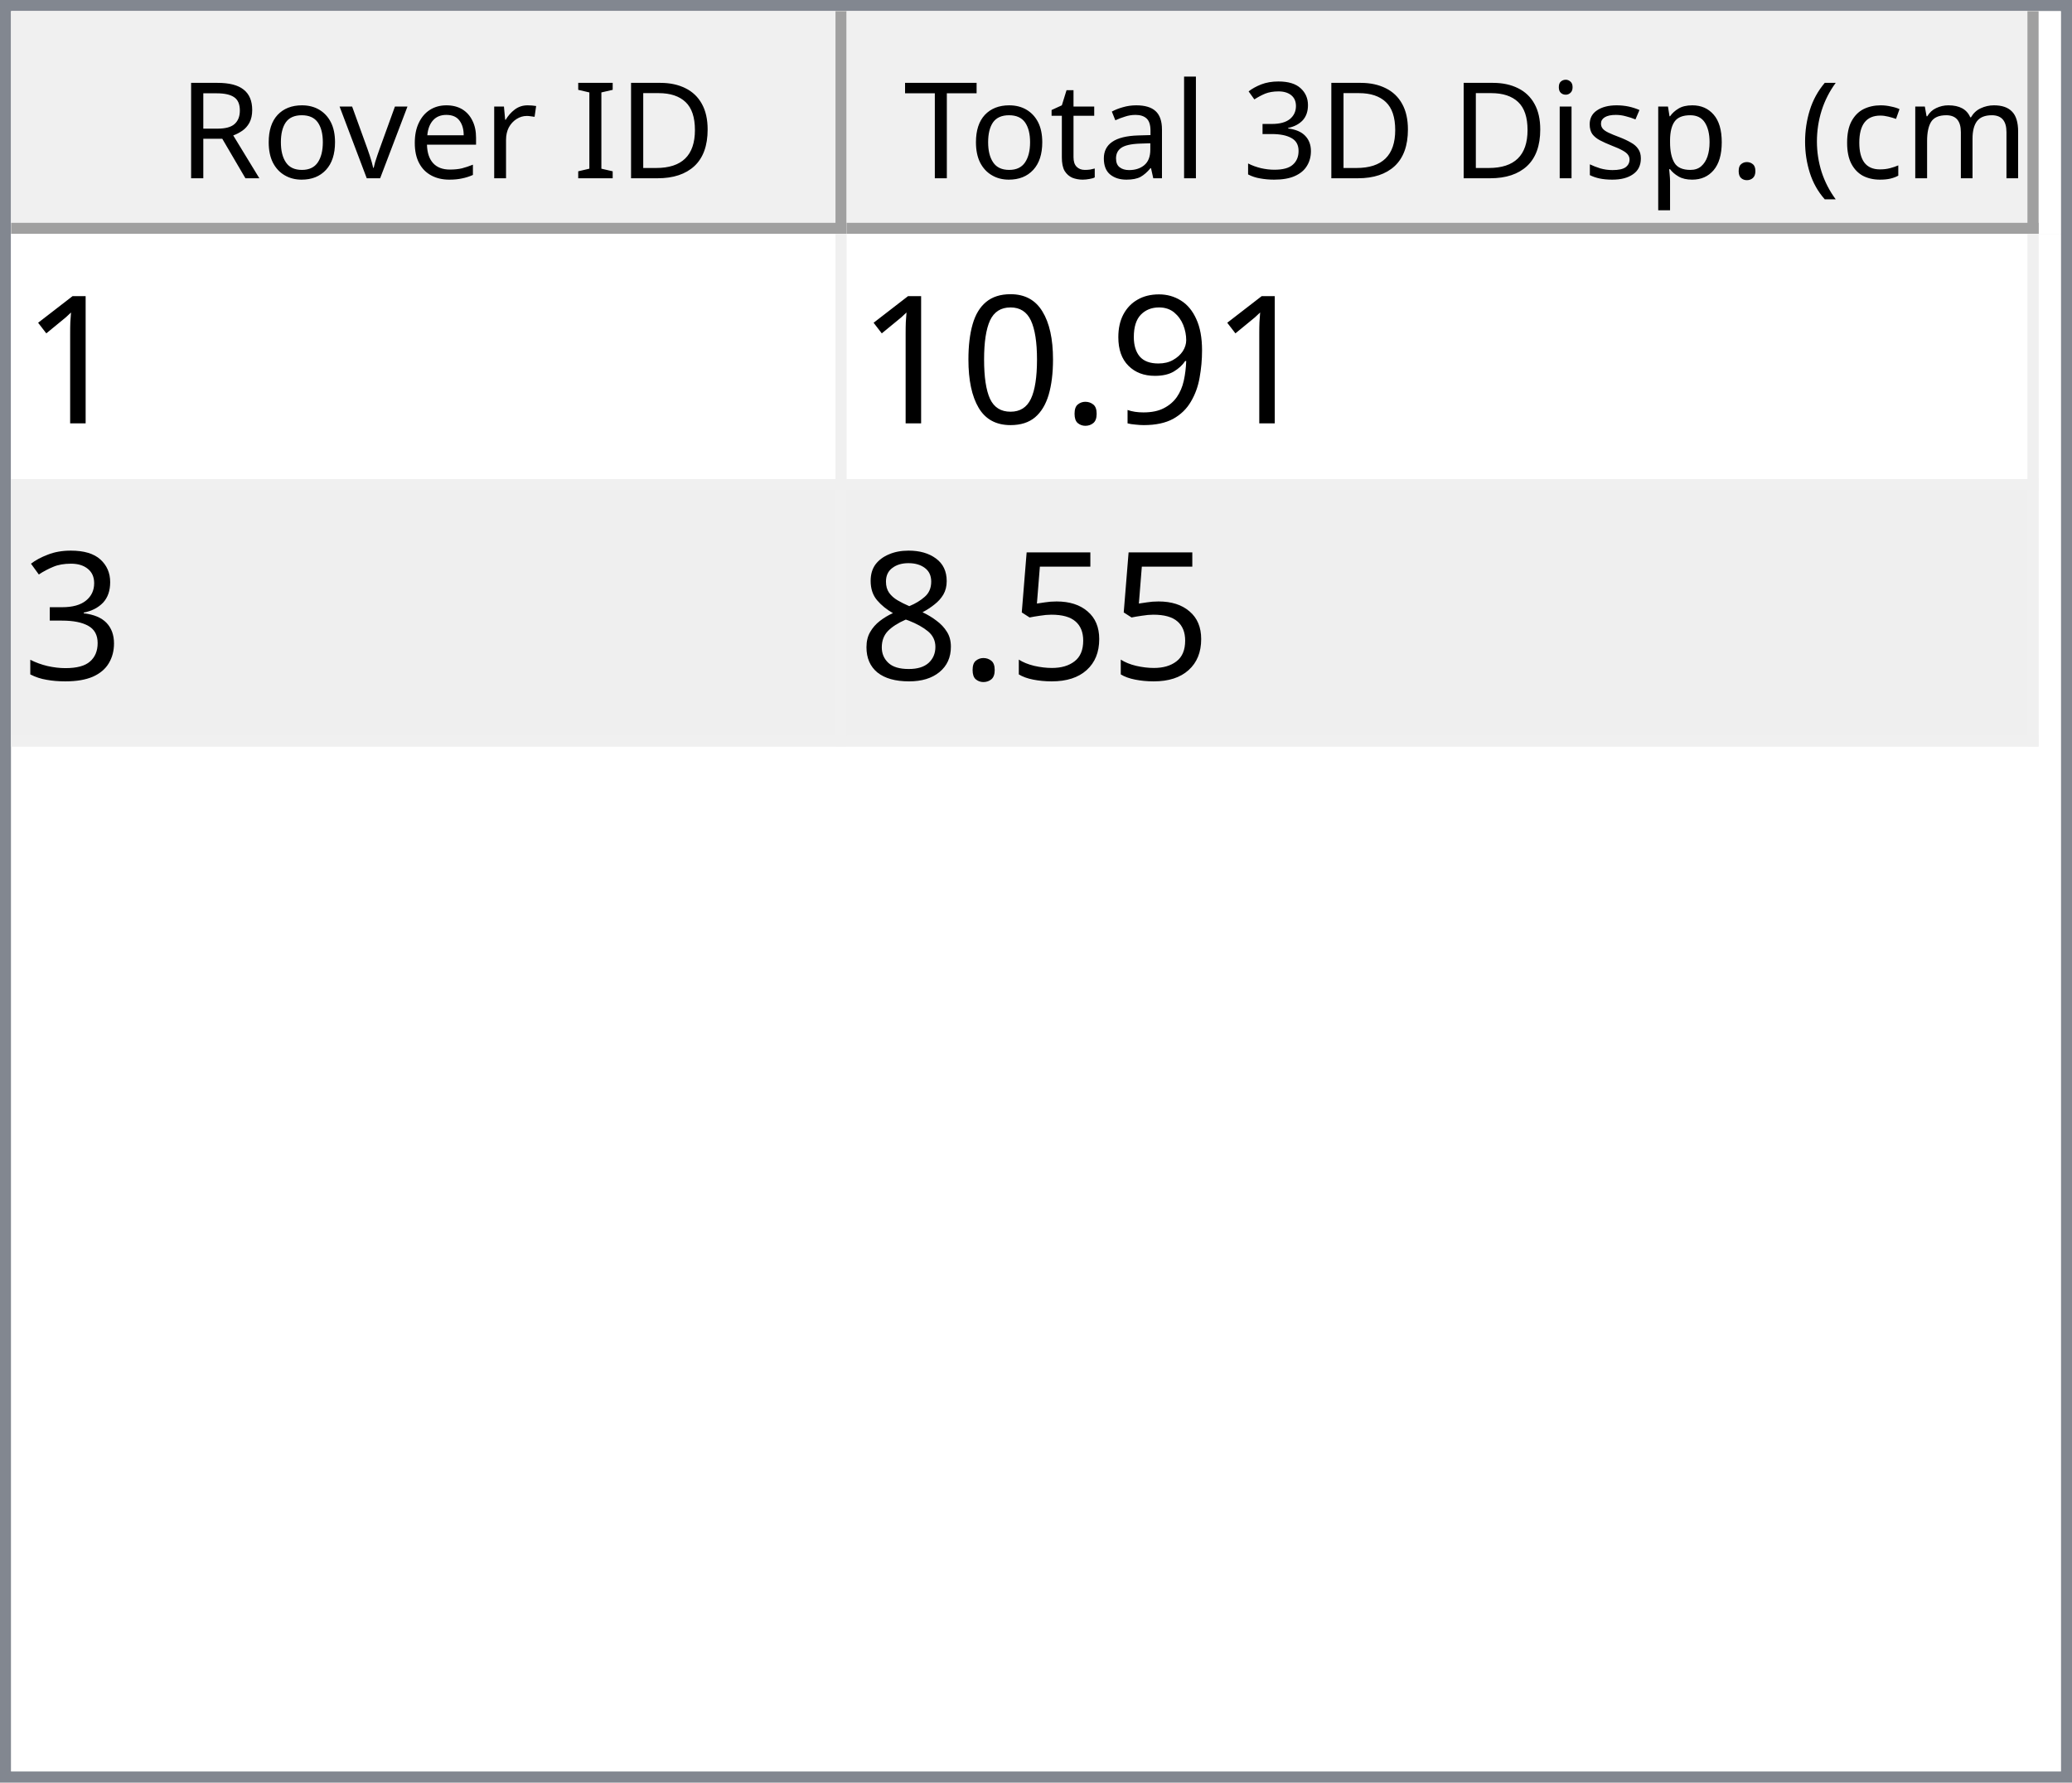
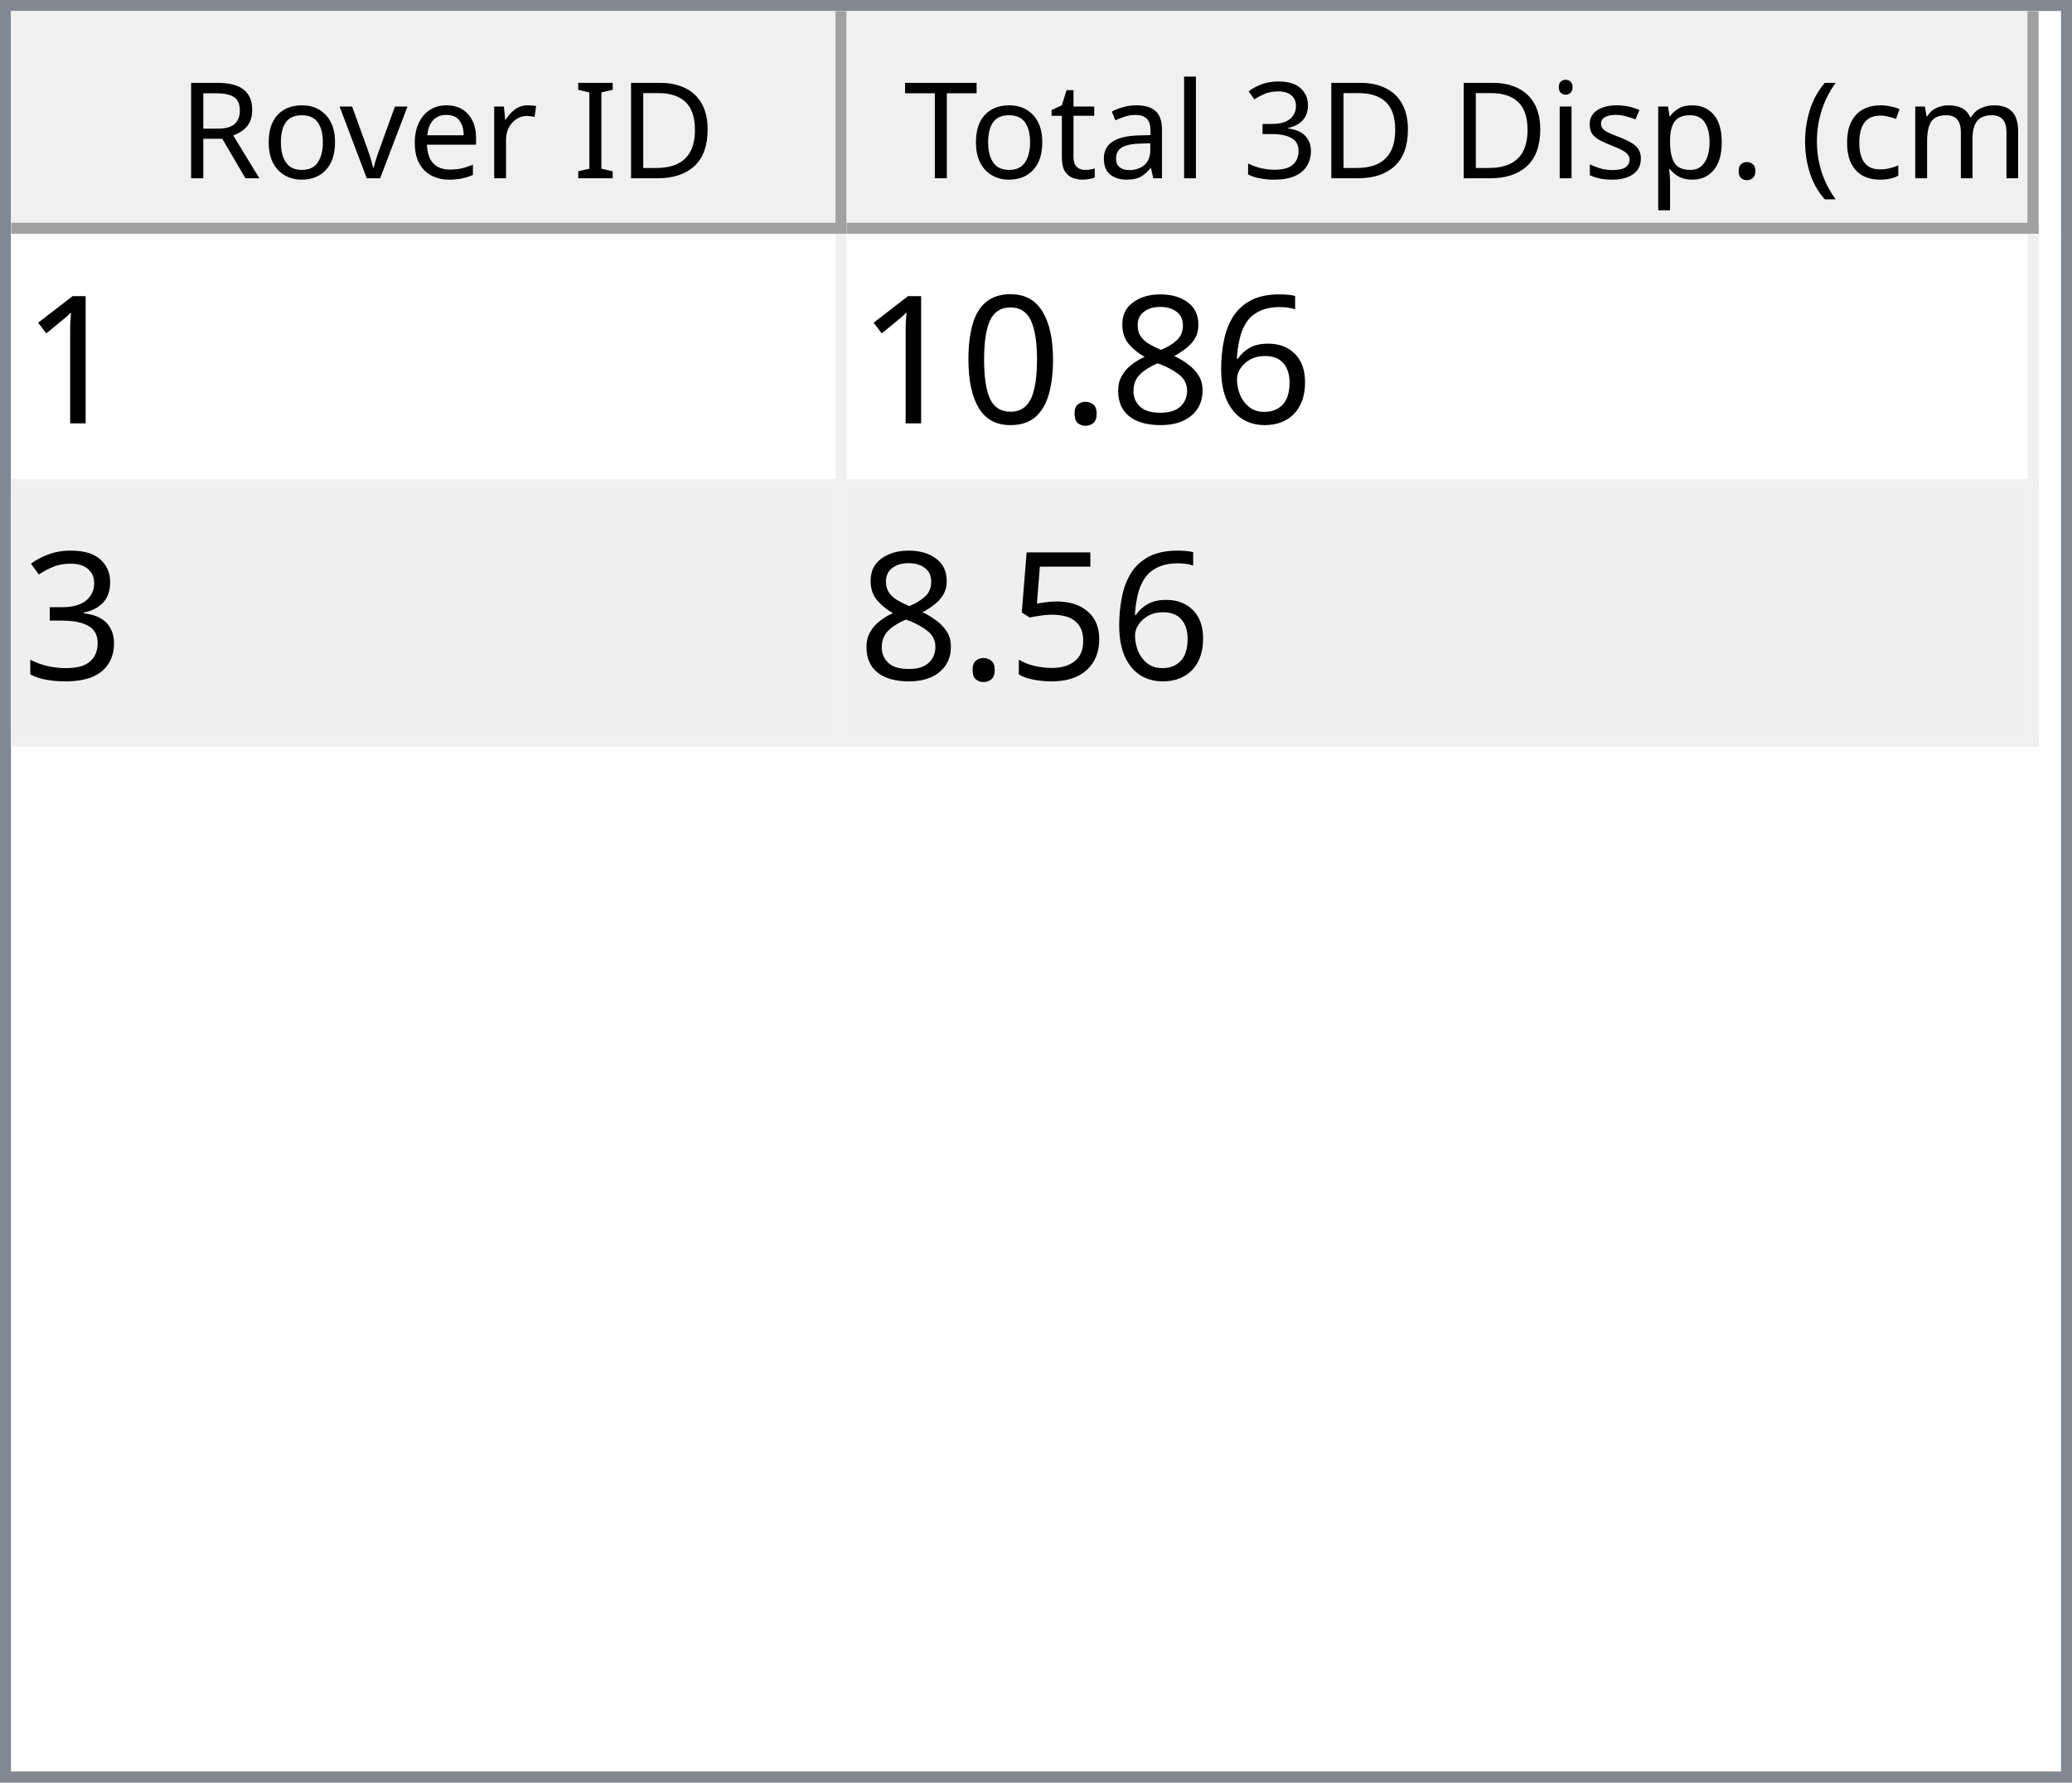
<svg xmlns="http://www.w3.org/2000/svg" style="fill-opacity:1; color-rendering:auto; color-interpolation:auto; text-rendering:auto; stroke:black; stroke-linecap:square; stroke-miterlimit:10; shape-rendering:auto; stroke-opacity:1; fill:black; stroke-dasharray:none; font-weight:normal; stroke-width:1; font-family:'Dialog'; font-style:normal; stroke-linejoin:miter; font-size:12px; stroke-dashoffset:0; image-rendering:auto;" width="186" height="160">
  <defs id="genericDefs" />
  <g>
    <defs id="defs1">
      <clipPath clipPathUnits="userSpaceOnUse" id="clipPath1">
        <path d="M0 0 L186 0 L186 160 L0 160 L0 0 Z" />
      </clipPath>
      <clipPath clipPathUnits="userSpaceOnUse" id="clipPath2">
        <path d="M0 0 L0 160 L186 160 L186 0 Z" />
      </clipPath>
      <clipPath clipPathUnits="userSpaceOnUse" id="clipPath3">
        <path d="M0 0 L0 20 L184 20 L184 0 Z" />
      </clipPath>
      <clipPath clipPathUnits="userSpaceOnUse" id="clipPath4">
        <path d="M0 0 L0 20 L75 20 L75 0 Z" />
      </clipPath>
      <clipPath clipPathUnits="userSpaceOnUse" id="clipPath5">
        <path d="M1 1 L1 19 L74 19 L74 1 Z" />
      </clipPath>
      <clipPath clipPathUnits="userSpaceOnUse" id="clipPath6">
        <path d="M0 0 L0 18 L73 18 L73 0 Z" />
      </clipPath>
      <clipPath clipPathUnits="userSpaceOnUse" id="clipPath7">
        <path d="M-0.5 -0.5 L-0.5 19.5 L74.5 19.5 L74.5 -0.5 Z" />
      </clipPath>
      <clipPath clipPathUnits="userSpaceOnUse" id="clipPath8">
        <path d="M0 0 L0 20 L107 20 L107 0 Z" />
      </clipPath>
      <clipPath clipPathUnits="userSpaceOnUse" id="clipPath9">
        <path d="M1 1 L1 19 L106 19 L106 1 Z" />
      </clipPath>
      <clipPath clipPathUnits="userSpaceOnUse" id="clipPath10">
        <path d="M0 0 L0 18 L105 18 L105 0 Z" />
      </clipPath>
      <clipPath clipPathUnits="userSpaceOnUse" id="clipPath11">
        <path d="M-0.5 -0.5 L-0.5 19.5 L106.5 19.5 L106.5 -0.5 Z" />
      </clipPath>
      <clipPath clipPathUnits="userSpaceOnUse" id="clipPath12">
        <path d="M0 0 L0 138 L184 138 L184 0 Z" />
      </clipPath>
      <clipPath clipPathUnits="userSpaceOnUse" id="clipPath13">
        <path d="M0 0 L0 46 L182 46 L182 0 Z" />
      </clipPath>
      <clipPath clipPathUnits="userSpaceOnUse" id="clipPath14">
        <path d="M-0.5 -0.5 L-0.5 45.5 L181.5 45.5 L181.5 -0.5 Z" />
      </clipPath>
      <clipPath clipPathUnits="userSpaceOnUse" id="clipPath15">
        <path d="M0 0 L0 22 L74 22 L74 0 Z" />
      </clipPath>
      <clipPath clipPathUnits="userSpaceOnUse" id="clipPath16">
        <path d="M0 0 L0 22 L106 22 L106 0 Z" />
      </clipPath>
      <font horiz-adv-x="64.551" id="font1">
        <font-face ascent="107.91" descent="25.098" units-per-em="100" style="font-style:normal; font-family:Segoe UI; font-weight:normal;" />
        <missing-glyph horiz-adv-x="64.551" d="M8.109 0 L8.109 68.266 L56.453 68.266 L56.453 0 L8.109 0 ZM15.328 7.234 L49.219 7.234 L49.219 61.031 L15.328 61.031 L15.328 7.234 Z" />
        <glyph unicode="D" horiz-adv-x="70.117" d="M9.188 0 L9.188 70.016 L28.516 70.016 Q65.531 70.016 65.531 35.891 Q65.531 19.672 55.25 9.836 Q44.969 0 27.734 0 L9.188 0 ZM17.391 62.594 L17.391 7.422 L27.828 7.422 Q41.609 7.422 49.273 14.797 Q56.938 22.172 56.938 35.688 Q56.938 62.594 28.328 62.594 L17.391 62.594 Z" />
        <glyph unicode="I" horiz-adv-x="26.611" d="M17.391 0 L9.188 0 L9.188 70.016 L17.391 70.016 L17.391 0 Z" />
        <glyph unicode=" " horiz-adv-x="27.393" d="" />
        <glyph unicode="r" horiz-adv-x="34.766" d="M34.188 41.891 Q32.078 43.5 28.125 43.5 Q23 43.5 19.555 38.672 Q16.109 33.844 16.109 25.484 L16.109 0 L8.109 0 L8.109 50 L16.109 50 L16.109 39.703 L16.312 39.703 Q18.016 44.969 21.531 47.922 Q25.047 50.875 29.391 50.875 Q32.516 50.875 34.188 50.203 L34.188 41.891 Z" />
        <glyph unicode="e" horiz-adv-x="52.295" d="M48.297 23 L12.984 23 Q13.188 14.656 17.484 10.109 Q21.781 5.562 29.297 5.562 Q37.75 5.562 44.828 11.141 L44.828 3.609 Q38.234 -1.172 27.391 -1.172 Q16.797 -1.172 10.742 5.641 Q4.688 12.453 4.688 24.812 Q4.688 36.469 11.305 43.82 Q17.922 51.172 27.734 51.172 Q37.547 51.172 42.922 44.828 Q48.297 38.484 48.297 27.203 L48.297 23 ZM40.094 29.781 Q40.047 36.719 36.75 40.578 Q33.453 44.438 27.594 44.438 Q21.922 44.438 17.969 40.383 Q14.016 36.328 13.094 29.781 L40.094 29.781 Z" />
        <glyph unicode="v" horiz-adv-x="47.9" d="M47.406 50 L27.484 0 L19.625 0 L0.688 50 L9.469 50 L22.172 13.672 Q23.578 9.672 23.922 6.688 L24.125 6.688 Q24.609 10.453 25.688 13.484 L38.969 50 L47.406 50 Z" />
        <glyph unicode="o" horiz-adv-x="58.594" d="M29 -1.172 Q17.922 -1.172 11.305 5.836 Q4.688 12.844 4.688 24.422 Q4.688 37.016 11.57 44.094 Q18.453 51.172 30.172 51.172 Q41.359 51.172 47.633 44.289 Q53.906 37.406 53.906 25.203 Q53.906 13.234 47.141 6.031 Q40.375 -1.172 29 -1.172 ZM29.594 44.438 Q21.875 44.438 17.383 39.188 Q12.891 33.938 12.891 24.703 Q12.891 15.828 17.43 10.695 Q21.969 5.562 29.594 5.562 Q37.359 5.562 41.531 10.594 Q45.703 15.625 45.703 24.906 Q45.703 34.281 41.531 39.359 Q37.359 44.438 29.594 44.438 Z" />
        <glyph unicode="R" horiz-adv-x="59.814" d="M59.375 0 L49.609 0 L37.891 19.625 Q36.281 22.359 34.766 24.289 Q33.25 26.219 31.664 27.438 Q30.078 28.656 28.25 29.219 Q26.422 29.781 24.125 29.781 L17.391 29.781 L17.391 0 L9.188 0 L9.188 70.016 L30.078 70.016 Q34.672 70.016 38.555 68.867 Q42.438 67.719 45.289 65.375 Q48.141 63.031 49.758 59.547 Q51.375 56.062 51.375 51.375 Q51.375 47.703 50.273 44.656 Q49.172 41.609 47.148 39.211 Q45.125 36.812 42.266 35.133 Q39.406 33.453 35.844 32.516 L35.844 32.328 Q37.594 31.547 38.891 30.547 Q40.188 29.547 41.359 28.18 Q42.531 26.812 43.68 25.078 Q44.828 23.344 46.234 21.047 L59.375 0 ZM17.391 62.594 L17.391 37.203 L28.516 37.203 Q31.594 37.203 34.203 38.133 Q36.812 39.062 38.719 40.797 Q40.625 42.531 41.703 45.047 Q42.781 47.562 42.781 50.688 Q42.781 56.297 39.141 59.445 Q35.5 62.594 28.609 62.594 L17.391 62.594 Z" />
        <glyph unicode=")" horiz-adv-x="30.176" d="M8.297 -15.922 L1.172 -15.922 Q16.406 2.344 16.406 26.812 Q16.406 51.469 1.078 70.016 L8.297 70.016 Q23.531 52.156 23.531 26.703 Q23.531 1.375 8.297 -15.922 Z" />
        <glyph unicode="m" horiz-adv-x="86.133" d="M79.109 0 L71.094 0 L71.094 28.719 Q71.094 37.016 68.531 40.727 Q65.969 44.438 59.906 44.438 Q54.781 44.438 51.195 39.75 Q47.609 35.062 47.609 28.516 L47.609 0 L39.594 0 L39.594 29.688 Q39.594 44.438 28.219 44.438 Q22.953 44.438 19.531 40.016 Q16.109 35.594 16.109 28.516 L16.109 0 L8.109 0 L8.109 50 L16.109 50 L16.109 42.094 L16.312 42.094 Q21.625 51.172 31.844 51.172 Q36.969 51.172 40.773 48.312 Q44.578 45.453 46 40.828 Q51.562 51.172 62.594 51.172 Q79.109 51.172 79.109 30.812 L79.109 0 Z" />
        <glyph unicode="c" horiz-adv-x="46.191" d="M42.188 2.297 Q36.422 -1.172 28.516 -1.172 Q17.828 -1.172 11.258 5.789 Q4.688 12.75 4.688 23.828 Q4.688 36.188 11.766 43.68 Q18.844 51.172 30.672 51.172 Q37.25 51.172 42.281 48.734 L42.281 40.531 Q36.719 44.438 30.375 44.438 Q22.703 44.438 17.797 38.945 Q12.891 33.453 12.891 24.516 Q12.891 15.719 17.508 10.641 Q22.125 5.562 29.891 5.562 Q36.422 5.562 42.188 9.906 L42.188 2.297 Z" />
        <glyph unicode="(" horiz-adv-x="30.176" d="M29.109 -15.922 L21.969 -15.922 Q6.844 1.375 6.844 26.703 Q6.844 52.156 21.969 70.016 L29.203 70.016 Q13.875 51.469 13.875 26.812 Q13.875 2.344 29.109 -15.922 Z" />
        <glyph unicode="." horiz-adv-x="21.68" d="M10.891 -1.078 Q8.641 -1.078 7.055 0.539 Q5.469 2.156 5.469 4.391 Q5.469 6.641 7.055 8.273 Q8.641 9.906 10.891 9.906 Q13.188 9.906 14.797 8.273 Q16.406 6.641 16.406 4.391 Q16.406 2.156 14.797 0.539 Q13.188 -1.078 10.891 -1.078 Z" />
        <glyph unicode="p" horiz-adv-x="58.789" d="M16.312 7.234 L16.109 7.234 L16.109 -23 L8.109 -23 L8.109 50 L16.109 50 L16.109 41.219 L16.312 41.219 Q22.219 51.172 33.594 51.172 Q43.266 51.172 48.688 44.461 Q54.109 37.75 54.109 26.469 Q54.109 13.922 48 6.375 Q41.891 -1.172 31.297 -1.172 Q21.578 -1.172 16.312 7.234 ZM16.109 27.391 L16.109 20.406 Q16.109 14.203 20.141 9.883 Q24.172 5.562 30.375 5.562 Q37.641 5.562 41.773 11.133 Q45.906 16.703 45.906 26.609 Q45.906 34.969 42.047 39.703 Q38.188 44.438 31.594 44.438 Q24.609 44.438 20.359 39.578 Q16.109 34.719 16.109 27.391 Z" />
        <glyph unicode="s" horiz-adv-x="42.432" d="M5.078 1.812 L5.078 10.406 Q11.625 5.562 19.484 5.562 Q30.031 5.562 30.031 12.594 Q30.031 14.594 29.125 15.992 Q28.219 17.391 26.68 18.461 Q25.141 19.531 23.07 20.383 Q21 21.234 18.609 22.172 Q15.281 23.484 12.766 24.828 Q10.25 26.172 8.57 27.859 Q6.891 29.547 6.031 31.695 Q5.172 33.844 5.172 36.719 Q5.172 40.234 6.789 42.945 Q8.406 45.656 11.086 47.484 Q13.766 49.312 17.211 50.242 Q20.656 51.172 24.312 51.172 Q30.812 51.172 35.938 48.922 L35.938 40.828 Q30.422 44.438 23.25 44.438 Q21 44.438 19.195 43.922 Q17.391 43.406 16.094 42.477 Q14.797 41.547 14.086 40.258 Q13.375 38.969 13.375 37.406 Q13.375 35.453 14.086 34.133 Q14.797 32.812 16.164 31.789 Q17.531 30.766 19.484 29.938 Q21.438 29.109 23.922 28.125 Q27.25 26.859 29.883 25.516 Q32.516 24.172 34.375 22.484 Q36.234 20.797 37.234 18.602 Q38.234 16.406 38.234 13.375 Q38.234 9.672 36.602 6.938 Q34.969 4.203 32.234 2.398 Q29.5 0.594 25.93 -0.289 Q22.359 -1.172 18.453 -1.172 Q10.75 -1.172 5.078 1.812 Z" />
        <glyph unicode="i" horiz-adv-x="24.219" d="M12.203 62.703 Q10.062 62.703 8.547 64.164 Q7.031 65.625 7.031 67.875 Q7.031 70.125 8.547 71.609 Q10.062 73.094 12.203 73.094 Q14.406 73.094 15.945 71.609 Q17.484 70.125 17.484 67.875 Q17.484 65.719 15.945 64.211 Q14.406 62.703 12.203 62.703 ZM16.109 0 L8.109 0 L8.109 50 L16.109 50 L16.109 0 Z" />
        <glyph unicode="3" horiz-adv-x="53.906" d="M46.531 19.828 Q46.531 15.094 44.75 11.211 Q42.969 7.328 39.719 4.57 Q36.469 1.812 31.93 0.297 Q27.391 -1.219 21.922 -1.219 Q11.922 -1.219 6 2.594 L6 11.188 Q13.094 5.609 22.219 5.609 Q25.875 5.609 28.828 6.539 Q31.781 7.469 33.906 9.227 Q36.031 10.984 37.18 13.477 Q38.328 15.969 38.328 19.094 Q38.328 32.812 18.797 32.812 L12.984 32.812 L12.984 39.594 L18.5 39.594 Q35.797 39.594 35.797 52.484 Q35.797 64.406 22.609 64.406 Q15.188 64.406 8.688 59.422 L8.688 67.188 Q15.375 71.188 24.609 71.188 Q29 71.188 32.57 69.969 Q36.141 68.75 38.68 66.555 Q41.219 64.359 42.609 61.281 Q44 58.203 44 54.5 Q44 40.672 30.031 36.719 L30.031 36.531 Q33.594 36.141 36.625 34.797 Q39.656 33.453 41.852 31.305 Q44.047 29.156 45.289 26.25 Q46.531 23.344 46.531 19.828 Z" />
        <glyph unicode="l" horiz-adv-x="24.219" d="M16.109 0 L8.109 0 L8.109 74.031 L16.109 74.031 L16.109 0 Z" />
        <glyph unicode="a" horiz-adv-x="50.879" d="M43.891 0 L35.891 0 L35.891 7.812 L35.688 7.812 Q30.469 -1.172 20.312 -1.172 Q12.844 -1.172 8.617 2.781 Q4.391 6.734 4.391 13.281 Q4.391 27.297 20.906 29.594 L35.891 31.688 Q35.891 44.438 25.594 44.438 Q16.547 44.438 9.281 38.281 L9.281 46.484 Q16.656 51.172 26.266 51.172 Q43.891 51.172 43.891 32.516 L43.891 0 ZM35.891 25.297 L23.828 23.641 Q18.266 22.859 15.43 20.875 Q12.594 18.891 12.594 13.875 Q12.594 10.203 15.211 7.883 Q17.828 5.562 22.172 5.562 Q28.125 5.562 32.008 9.742 Q35.891 13.922 35.891 20.312 L35.891 25.297 Z" />
        <glyph unicode="t" horiz-adv-x="33.887" d="M31.297 0.484 Q28.469 -1.078 23.828 -1.078 Q10.688 -1.078 10.688 13.578 L10.688 43.172 L2.094 43.172 L2.094 50 L10.688 50 L10.688 62.203 L18.703 64.797 L18.703 50 L31.297 50 L31.297 43.172 L18.703 43.172 L18.703 14.984 Q18.703 9.969 20.414 7.82 Q22.125 5.672 26.078 5.672 Q29.109 5.672 31.297 7.328 L31.297 0.484 Z" />
        <glyph unicode="T" horiz-adv-x="52.393" d="M50.594 62.594 L30.375 62.594 L30.375 0 L22.172 0 L22.172 62.594 L2 62.594 L2 70.016 L50.594 70.016 L50.594 62.594 Z" />
      </font>
      <font horiz-adv-x="75.0" id="font2">
        <font-face ascent="100.537" descent="21.973" units-per-em="100" style="font-style:normal; font-family:sans-serif; font-weight:normal;" />
        <missing-glyph horiz-adv-x="75.0" d="M12.5 0 L12.5 62.5 L62.5 62.5 L62.5 0 L12.5 0 ZM14.062 1.562 L60.938 1.562 L60.938 60.938 L14.062 60.938 L14.062 1.562 Z" />
        <glyph unicode="1" horiz-adv-x="55.615" d="M37.25 0 L28.469 0 L28.469 56 Q25.297 52.984 20.141 49.953 Q14.984 46.922 10.891 45.406 L10.891 53.906 Q18.266 57.375 23.781 62.305 Q29.297 67.234 31.594 71.875 L37.25 71.875 L37.25 0 Z" />
-         <glyph unicode="9" horiz-adv-x="55.615" d="M5.469 16.547 L13.922 17.328 Q14.984 11.375 18.016 8.688 Q21.047 6 25.781 6 Q29.828 6 32.883 7.859 Q35.938 9.719 37.891 12.82 Q39.844 15.922 41.164 21.195 Q42.484 26.469 42.484 31.938 Q42.484 32.516 42.438 33.688 Q39.797 29.5 35.234 26.883 Q30.672 24.266 25.344 24.266 Q16.453 24.266 10.305 30.711 Q4.156 37.156 4.156 47.703 Q4.156 58.594 10.578 65.234 Q17 71.875 26.656 71.875 Q33.641 71.875 39.43 68.117 Q45.219 64.359 48.219 57.398 Q51.219 50.438 51.219 37.25 Q51.219 23.531 48.242 15.406 Q45.266 7.281 39.383 3.031 Q33.5 -1.219 25.594 -1.219 Q17.188 -1.219 11.867 3.445 Q6.547 8.109 5.469 16.547 ZM41.453 48.141 Q41.453 55.719 37.43 60.156 Q33.406 64.594 27.734 64.594 Q21.875 64.594 17.531 59.812 Q13.188 55.031 13.188 47.406 Q13.188 40.578 17.312 36.305 Q21.438 32.031 27.484 32.031 Q33.594 32.031 37.523 36.305 Q41.453 40.578 41.453 48.141 Z" />
+         <glyph unicode="6" horiz-adv-x="55.615" d="M49.75 54.047 L41.016 53.375 Q39.844 58.547 37.703 60.891 Q34.125 64.656 28.906 64.656 Q24.703 64.656 21.531 62.312 Q17.391 59.281 14.992 53.469 Q12.594 47.656 12.5 36.922 Q15.672 41.75 20.266 44.094 Q24.859 46.438 29.891 46.438 Q38.672 46.438 44.852 39.969 Q51.031 33.5 51.031 23.25 Q51.031 16.5 48.125 10.719 Q45.219 4.938 40.141 1.859 Q35.062 -1.219 28.609 -1.219 Q17.625 -1.219 10.695 6.859 Q3.766 14.938 3.766 33.5 Q3.766 54.25 11.422 63.672 Q18.109 71.875 29.438 71.875 Q37.891 71.875 43.289 67.141 Q48.688 62.406 49.75 54.047 ZM13.875 23.188 Q13.875 18.656 15.797 14.508 Q17.719 10.359 21.188 8.18 Q24.656 6 28.469 6 Q34.031 6 38.039 10.492 Q42.047 14.984 42.047 22.703 Q42.047 30.125 38.086 34.398 Q34.125 38.672 28.125 38.672 Q22.172 38.672 18.023 34.398 Q13.875 30.125 13.875 23.188 Z" />
+         <glyph unicode="8" horiz-adv-x="55.615" d="M17.672 38.812 Q12.203 40.828 9.57 44.539 Q6.938 48.25 6.938 53.422 Q6.938 61.234 12.555 66.555 Q18.172 71.875 27.484 71.875 Q36.859 71.875 42.578 66.43 Q48.297 60.984 48.297 53.172 Q48.297 48.188 45.68 44.508 Q43.062 40.828 37.75 38.812 Q44.344 36.672 47.781 31.883 Q51.219 27.094 51.219 20.453 Q51.219 11.281 44.727 5.031 Q38.234 -1.219 27.641 -1.219 Q17.047 -1.219 10.547 5.055 Q4.047 11.328 4.047 20.703 Q4.047 27.688 7.594 32.398 Q11.141 37.109 17.672 38.812 ZM15.922 53.719 Q15.922 48.641 19.195 45.414 Q22.469 42.188 27.688 42.188 Q32.766 42.188 36.016 45.383 Q39.266 48.578 39.266 53.219 Q39.266 58.062 35.914 61.359 Q32.562 64.656 27.594 64.656 Q22.562 64.656 19.242 61.43 Q15.922 58.203 15.922 53.719 ZM13.094 20.656 Q13.094 16.891 14.875 13.375 Q16.656 9.859 20.172 7.93 Q23.688 6 27.734 6 Q34.031 6 38.133 10.055 Q42.234 14.109 42.234 20.359 Q42.234 26.703 38.016 30.859 Q33.797 35.016 27.438 35.016 Q21.234 35.016 17.164 30.914 Q13.094 26.812 13.094 20.656 Z" />
        <glyph unicode="." horiz-adv-x="27.783" d="M9.078 0 L9.078 10.016 L19.094 10.016 L19.094 0 L9.078 0 Z" />
        <glyph unicode="0" horiz-adv-x="55.615" d="M4.156 35.297 Q4.156 48 6.766 55.742 Q9.375 63.484 14.523 67.68 Q19.672 71.875 27.484 71.875 Q33.25 71.875 37.594 69.555 Q41.938 67.234 44.773 62.867 Q47.609 58.5 49.219 52.227 Q50.828 45.953 50.828 35.297 Q50.828 22.703 48.242 14.969 Q45.656 7.234 40.508 3.008 Q35.359 -1.219 27.484 -1.219 Q17.141 -1.219 11.234 6.203 Q4.156 15.141 4.156 35.297 ZM13.188 35.297 Q13.188 17.672 17.312 11.836 Q21.438 6 27.484 6 Q33.547 6 37.672 11.859 Q41.797 17.719 41.797 35.297 Q41.797 52.984 37.672 58.789 Q33.547 64.594 27.391 64.594 Q21.344 64.594 17.719 59.469 Q13.188 52.938 13.188 35.297 Z" />
        <glyph unicode="3" horiz-adv-x="55.615" d="M4.203 18.891 L12.984 20.062 Q14.5 12.594 18.141 9.297 Q21.781 6 27 6 Q33.203 6 37.477 10.297 Q41.75 14.594 41.75 20.953 Q41.75 27 37.797 30.93 Q33.844 34.859 27.734 34.859 Q25.25 34.859 21.531 33.891 L22.516 41.609 Q23.391 41.5 23.922 41.5 Q29.547 41.5 34.039 44.43 Q38.531 47.359 38.531 53.469 Q38.531 58.297 35.258 61.477 Q31.984 64.656 26.812 64.656 Q21.688 64.656 18.266 61.43 Q14.844 58.203 13.875 51.766 L5.078 53.328 Q6.688 62.156 12.398 67.016 Q18.109 71.875 26.609 71.875 Q32.469 71.875 37.398 69.359 Q42.328 66.844 44.945 62.5 Q47.562 58.156 47.562 53.266 Q47.562 48.641 45.07 44.828 Q42.578 41.016 37.703 38.766 Q44.047 37.312 47.562 32.695 Q51.078 28.078 51.078 21.141 Q51.078 11.766 44.242 5.25 Q37.406 -1.266 26.953 -1.266 Q17.531 -1.266 11.305 4.352 Q5.078 9.969 4.203 18.891 Z" />
        <glyph unicode="5" horiz-adv-x="55.615" d="M4.156 18.75 L13.375 19.531 Q14.406 12.797 18.141 9.398 Q21.875 6 27.156 6 Q33.5 6 37.891 10.789 Q42.281 15.578 42.281 23.484 Q42.281 31 38.062 35.352 Q33.844 39.703 27 39.703 Q22.75 39.703 19.336 37.773 Q15.922 35.844 13.969 32.766 L5.719 33.844 L12.641 70.609 L48.25 70.609 L48.25 62.203 L19.672 62.203 L15.828 42.969 Q22.266 47.469 29.344 47.469 Q38.719 47.469 45.164 40.969 Q51.609 34.469 51.609 24.266 Q51.609 14.547 45.953 7.469 Q39.062 -1.219 27.156 -1.219 Q17.391 -1.219 11.211 4.25 Q5.031 9.719 4.156 18.75 Z" />
-         <glyph unicode="8" horiz-adv-x="55.615" d="M17.672 38.812 Q12.203 40.828 9.57 44.539 Q6.938 48.25 6.938 53.422 Q6.938 61.234 12.555 66.555 Q18.172 71.875 27.484 71.875 Q36.859 71.875 42.578 66.43 Q48.297 60.984 48.297 53.172 Q48.297 48.188 45.68 44.508 Q43.062 40.828 37.75 38.812 Q44.344 36.672 47.781 31.883 Q51.219 27.094 51.219 20.453 Q51.219 11.281 44.727 5.031 Q38.234 -1.219 27.641 -1.219 Q17.047 -1.219 10.547 5.055 Q4.047 11.328 4.047 20.703 Q4.047 27.688 7.594 32.398 Q11.141 37.109 17.672 38.812 ZM15.922 53.719 Q15.922 48.641 19.195 45.414 Q22.469 42.188 27.688 42.188 Q32.766 42.188 36.016 45.383 Q39.266 48.578 39.266 53.219 Q39.266 58.062 35.914 61.359 Q32.562 64.656 27.594 64.656 Q22.562 64.656 19.242 61.43 Q15.922 58.203 15.922 53.719 ZM13.094 20.656 Q13.094 16.891 14.875 13.375 Q16.656 9.859 20.172 7.93 Q23.688 6 27.734 6 Q34.031 6 38.133 10.055 Q42.234 14.109 42.234 20.359 Q42.234 26.703 38.016 30.859 Q33.797 35.016 27.438 35.016 Q21.234 35.016 17.164 30.914 Q13.094 26.812 13.094 20.656 Z" />
      </font>
    </defs>
    <g style="fill:white; stroke:white;">
      <rect x="0" y="0" width="186" style="clip-path:url(#clipPath1); stroke:none;" height="160" />
    </g>
    <g style="fill:white; text-rendering:optimizeSpeed; color-rendering:optimizeSpeed; image-rendering:optimizeSpeed; shape-rendering:crispEdges; stroke:white; color-interpolation:sRGB;">
      <rect x="0" width="186" height="160" y="0" style="stroke:none;" />
      <path style="stroke:none;" d="M0 160 L186 160 L186 0 L0 0 Z" />
    </g>
    <g style="fill:rgb(240,240,240); font-family:'Segoe UI'; stroke:rgb(240,240,240);">
      <rect x="0" y="0" width="186" style="clip-path:url(#clipPath2); stroke:none;" height="160" />
    </g>
    <g style="fill:rgb(130,135,144); font-family:'Segoe UI'; stroke:rgb(130,135,144);">
      <path d="M0 0 L186 0 L186 160 L0 160 L0 0 ZM1 1 L185 1 L185 159 L1 159 L1 1 Z" style="fill-rule:evenodd; clip-path:url(#clipPath2); stroke:none;" />
    </g>
    <g style="fill:white; font-family:'Segoe UI'; stroke:white;" transform="translate(1,1)">
      <rect x="0" y="0" width="184" style="clip-path:url(#clipPath3); stroke:none;" height="20" />
    </g>
    <g style="fill:rgb(240,240,240); font-family:'Segoe UI'; stroke:rgb(240,240,240);" transform="translate(1,1)">
      <rect x="0" y="0" width="75" style="clip-path:url(#clipPath4); stroke:none;" height="20" />
    </g>
    <g style="font-family:'Segoe UI';" transform="translate(2,2)">
      <text x="14" xml:space="preserve" y="14" style="clip-path:url(#clipPath6); stroke:none;">Rover ID</text>
    </g>
    <g style="fill:rgb(160,160,160); font-family:'Segoe UI'; stroke:rgb(160,160,160); stroke-linejoin:bevel;" transform="translate(1.5,1.5)">
      <line x1="74" x2="74" y1="0" style="fill:none; clip-path:url(#clipPath7);" y2="19" />
    </g>
    <g style="fill:rgb(160,160,160); font-family:'Segoe UI'; stroke:rgb(160,160,160); stroke-linejoin:bevel;" transform="matrix(1,0,0,1,1,1) translate(0.5,0.5)">
      <line x1="0" x2="74" y1="19" style="fill:none; clip-path:url(#clipPath7);" y2="19" />
    </g>
    <g style="fill:rgb(240,240,240); font-family:'Segoe UI'; stroke:rgb(240,240,240);" transform="translate(76,1)">
      <rect x="0" y="0" width="107" style="clip-path:url(#clipPath8); stroke:none;" height="20" />
    </g>
    <g style="font-family:'Segoe UI';" transform="translate(77,2)">
      <text x="1" xml:space="preserve" y="14" style="clip-path:url(#clipPath10); stroke:none;"> Total 3D Disp. (cm)</text>
    </g>
    <g style="fill:rgb(160,160,160); font-family:'Segoe UI'; stroke:rgb(160,160,160); stroke-linejoin:bevel;" transform="translate(76.5,1.5)">
      <line x1="106" x2="106" y1="0" style="fill:none; clip-path:url(#clipPath11);" y2="19" />
    </g>
    <g style="fill:rgb(160,160,160); font-family:'Segoe UI'; stroke:rgb(160,160,160); stroke-linejoin:bevel;" transform="matrix(1,0,0,1,76,1) translate(0.5,0.5)">
      <line x1="0" x2="106" y1="19" style="fill:none; clip-path:url(#clipPath11);" y2="19" />
    </g>
    <g style="fill:white; font-family:'Segoe UI'; stroke:white;" transform="translate(1,21)">
      <rect x="0" y="0" width="184" style="clip-path:url(#clipPath12); stroke:none;" height="138" />
    </g>
    <g style="fill:rgb(240,240,240); font-size:16px; font-family:sans-serif; stroke:rgb(240,240,240);" transform="translate(1,21)">
      <rect x="0" y="0" width="182" style="clip-path:url(#clipPath13); stroke:none;" height="46" />
      <line transform="translate(0.5,0.5)" x1="0" x2="181" y1="22" style="clip-path:url(#clipPath14); fill:none; stroke-linejoin:bevel;" y2="22" />
    </g>
    <g transform="matrix(1,0,0,1,1,21) translate(0.5,0.5)" style="fill:rgb(240,240,240); font-size:16px; font-family:sans-serif; stroke:rgb(240,240,240); stroke-linejoin:bevel;">
      <line x1="0" x2="181" y1="45" style="fill:none; clip-path:url(#clipPath14);" y2="45" />
    </g>
    <g transform="matrix(1,0,0,1,1,21) translate(0.5,0.5)" style="fill:rgb(240,240,240); font-size:16px; font-family:sans-serif; stroke:rgb(240,240,240); stroke-linejoin:bevel;">
      <line x1="74" x2="74" y1="0" style="fill:none; clip-path:url(#clipPath14);" y2="45" />
    </g>
    <g transform="matrix(1,0,0,1,1,21) translate(0.5,0.5)" style="fill:rgb(240,240,240); font-size:16px; font-family:sans-serif; stroke:rgb(240,240,240); stroke-linejoin:bevel;">
      <line x1="181" x2="181" y1="0" style="fill:none; clip-path:url(#clipPath14);" y2="45" />
    </g>
    <g style="fill:white; font-size:16px; font-family:sans-serif; stroke:white;" transform="matrix(1,0,0,1,1,21)">
      <rect x="0" y="0" width="74" style="clip-path:url(#clipPath15); stroke:none;" height="22" />
      <text x="1" y="17" style="fill:black; clip-path:url(#clipPath15); stroke:none;" xml:space="preserve">1</text>
    </g>
    <g style="fill:white; font-size:16px; font-family:sans-serif; stroke:white;" transform="matrix(1,0,0,1,1,21) translate(75,0)">
      <rect x="0" y="0" width="106" style="clip-path:url(#clipPath16); stroke:none;" height="22" />
-       <text x="1" y="17" style="fill:black; clip-path:url(#clipPath16); stroke:none;" xml:space="preserve">10.91</text>
+       <text x="1" y="17" style="fill:black; clip-path:url(#clipPath16); stroke:none;" xml:space="preserve">10.86</text>
    </g>
    <g style="fill:rgb(239,239,239); font-size:16px; font-family:sans-serif; stroke:rgb(239,239,239);" transform="matrix(1,0,0,1,1,21) translate(0,23)">
      <rect x="0" y="0" width="74" style="clip-path:url(#clipPath15); stroke:none;" height="22" />
      <text x="1" y="17" style="fill:black; clip-path:url(#clipPath15); stroke:none;" xml:space="preserve">3</text>
    </g>
    <g style="fill:rgb(239,239,239); font-size:16px; font-family:sans-serif; stroke:rgb(239,239,239);" transform="matrix(1,0,0,1,1,21) translate(75,23)">
      <rect x="0" y="0" width="106" style="clip-path:url(#clipPath16); stroke:none;" height="22" />
-       <text x="1" y="17" style="fill:black; clip-path:url(#clipPath16); stroke:none;" xml:space="preserve">8.55</text>
+       <text x="1" y="17" style="fill:black; clip-path:url(#clipPath16); stroke:none;" xml:space="preserve">8.56</text>
    </g>
  </g>
</svg>
